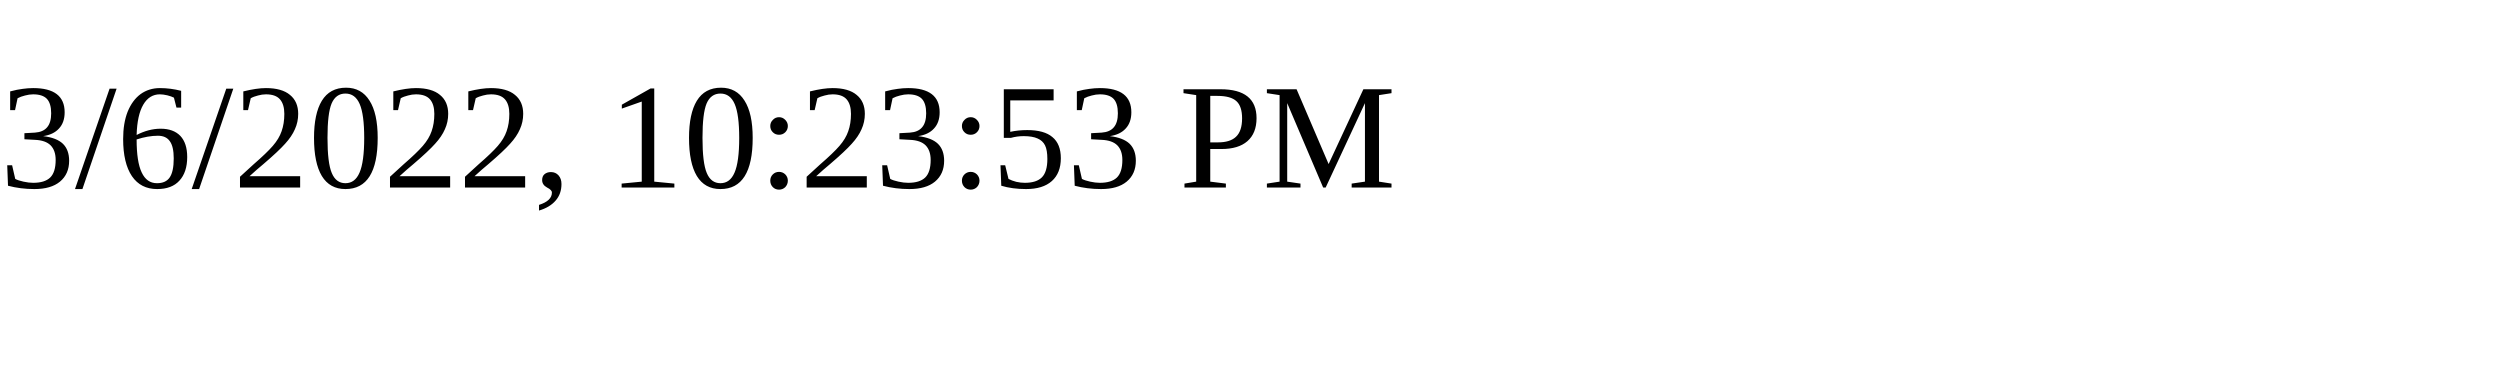
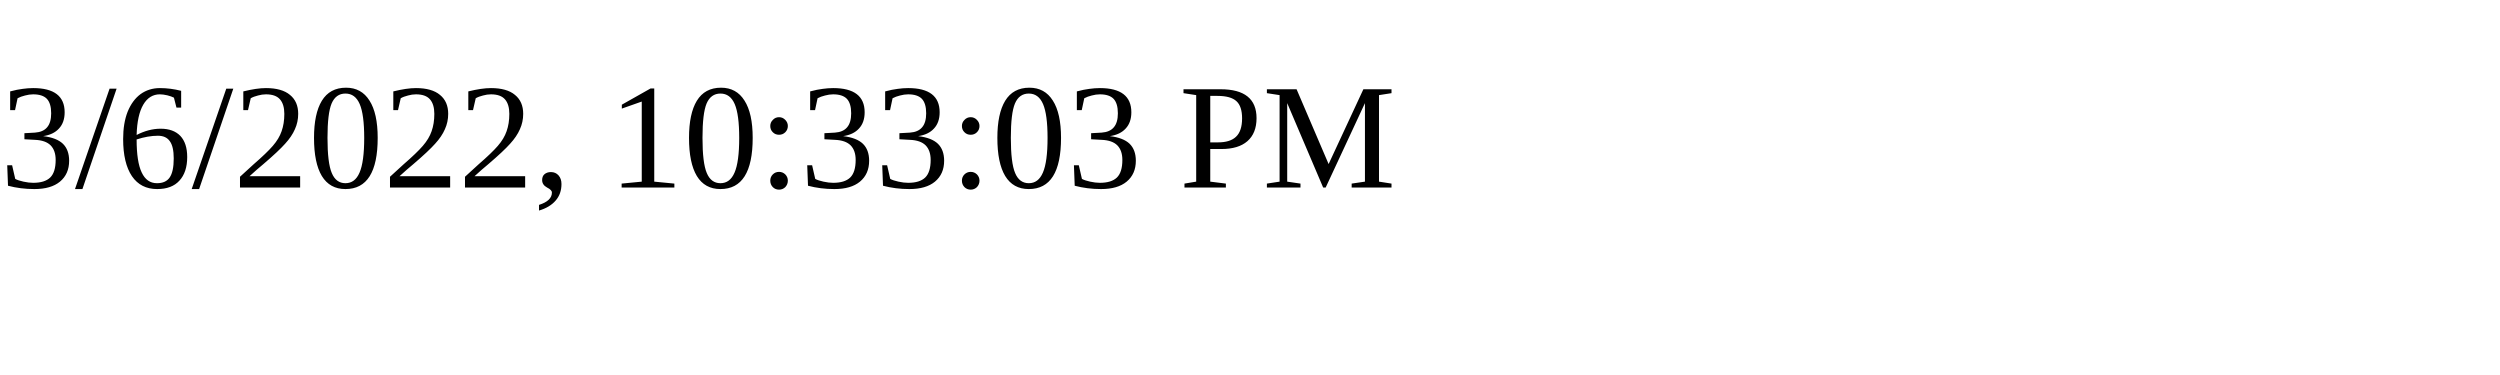
<svg xmlns="http://www.w3.org/2000/svg" height="30" width="200">
-   <text x="0" y="15">3/6/2022, 10:23:53 PM</text>
+   <text x="0" y="15">3/6/2022, 10:33:03 PM</text>
</svg>
